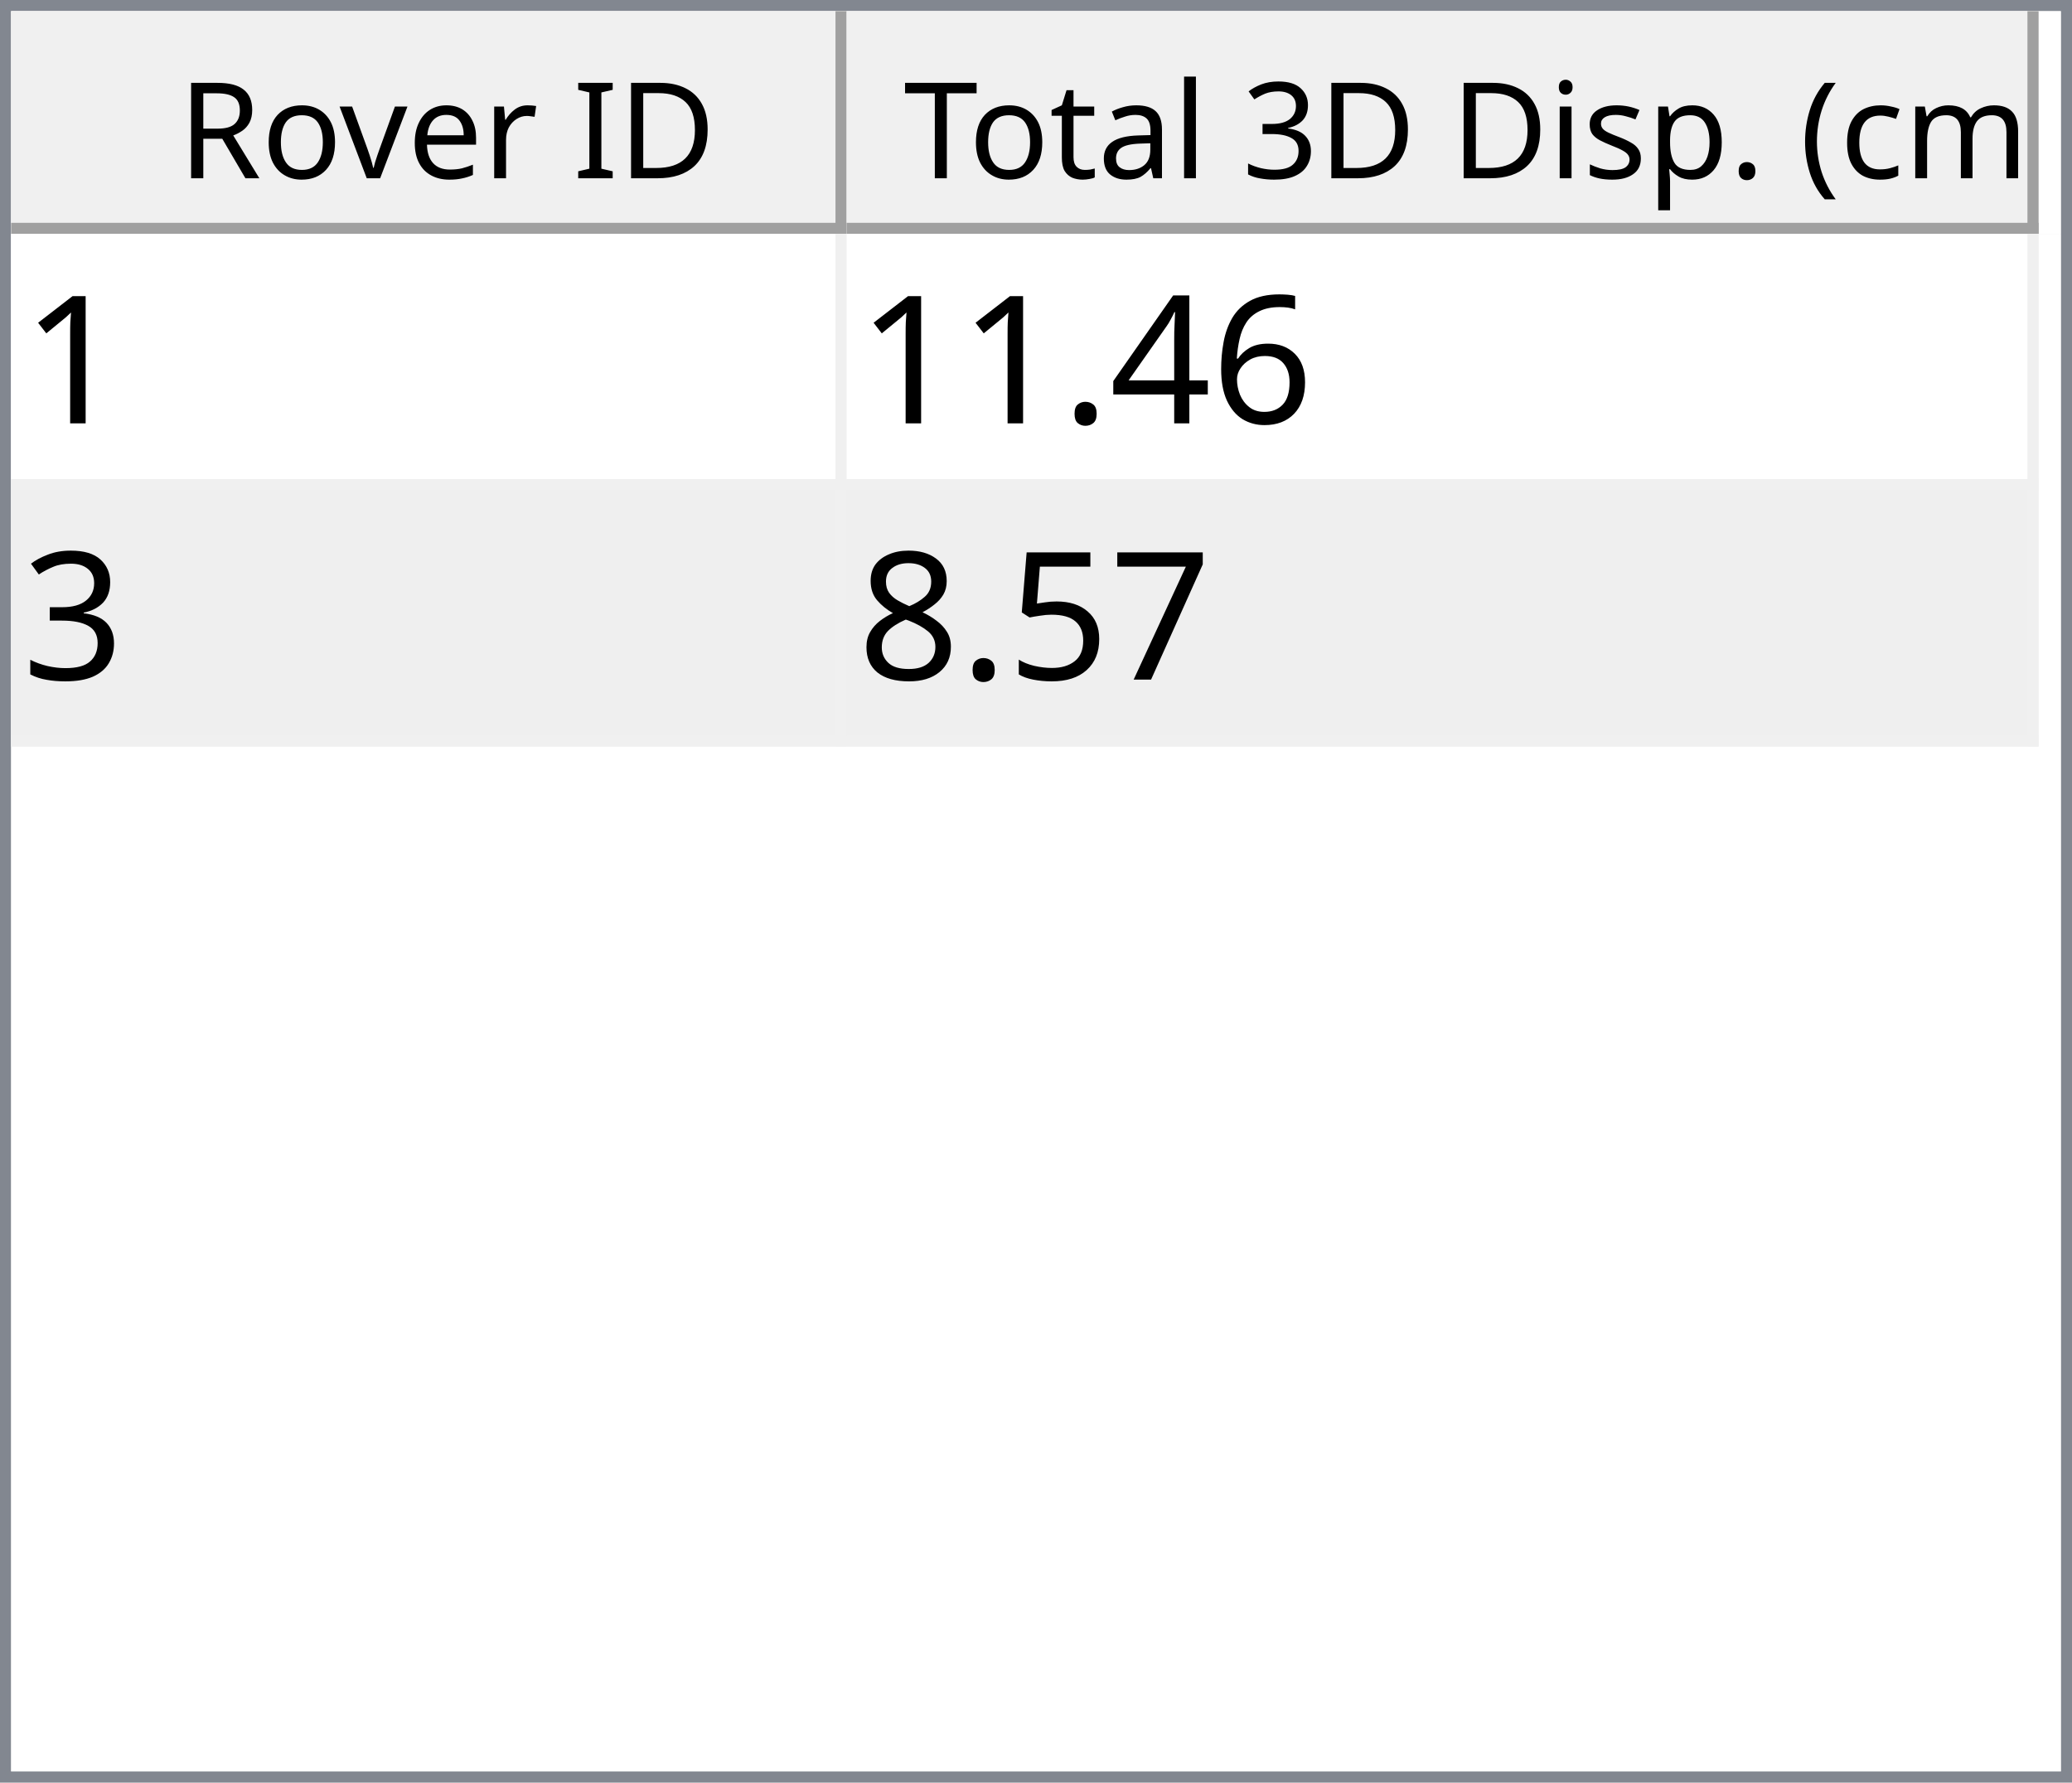
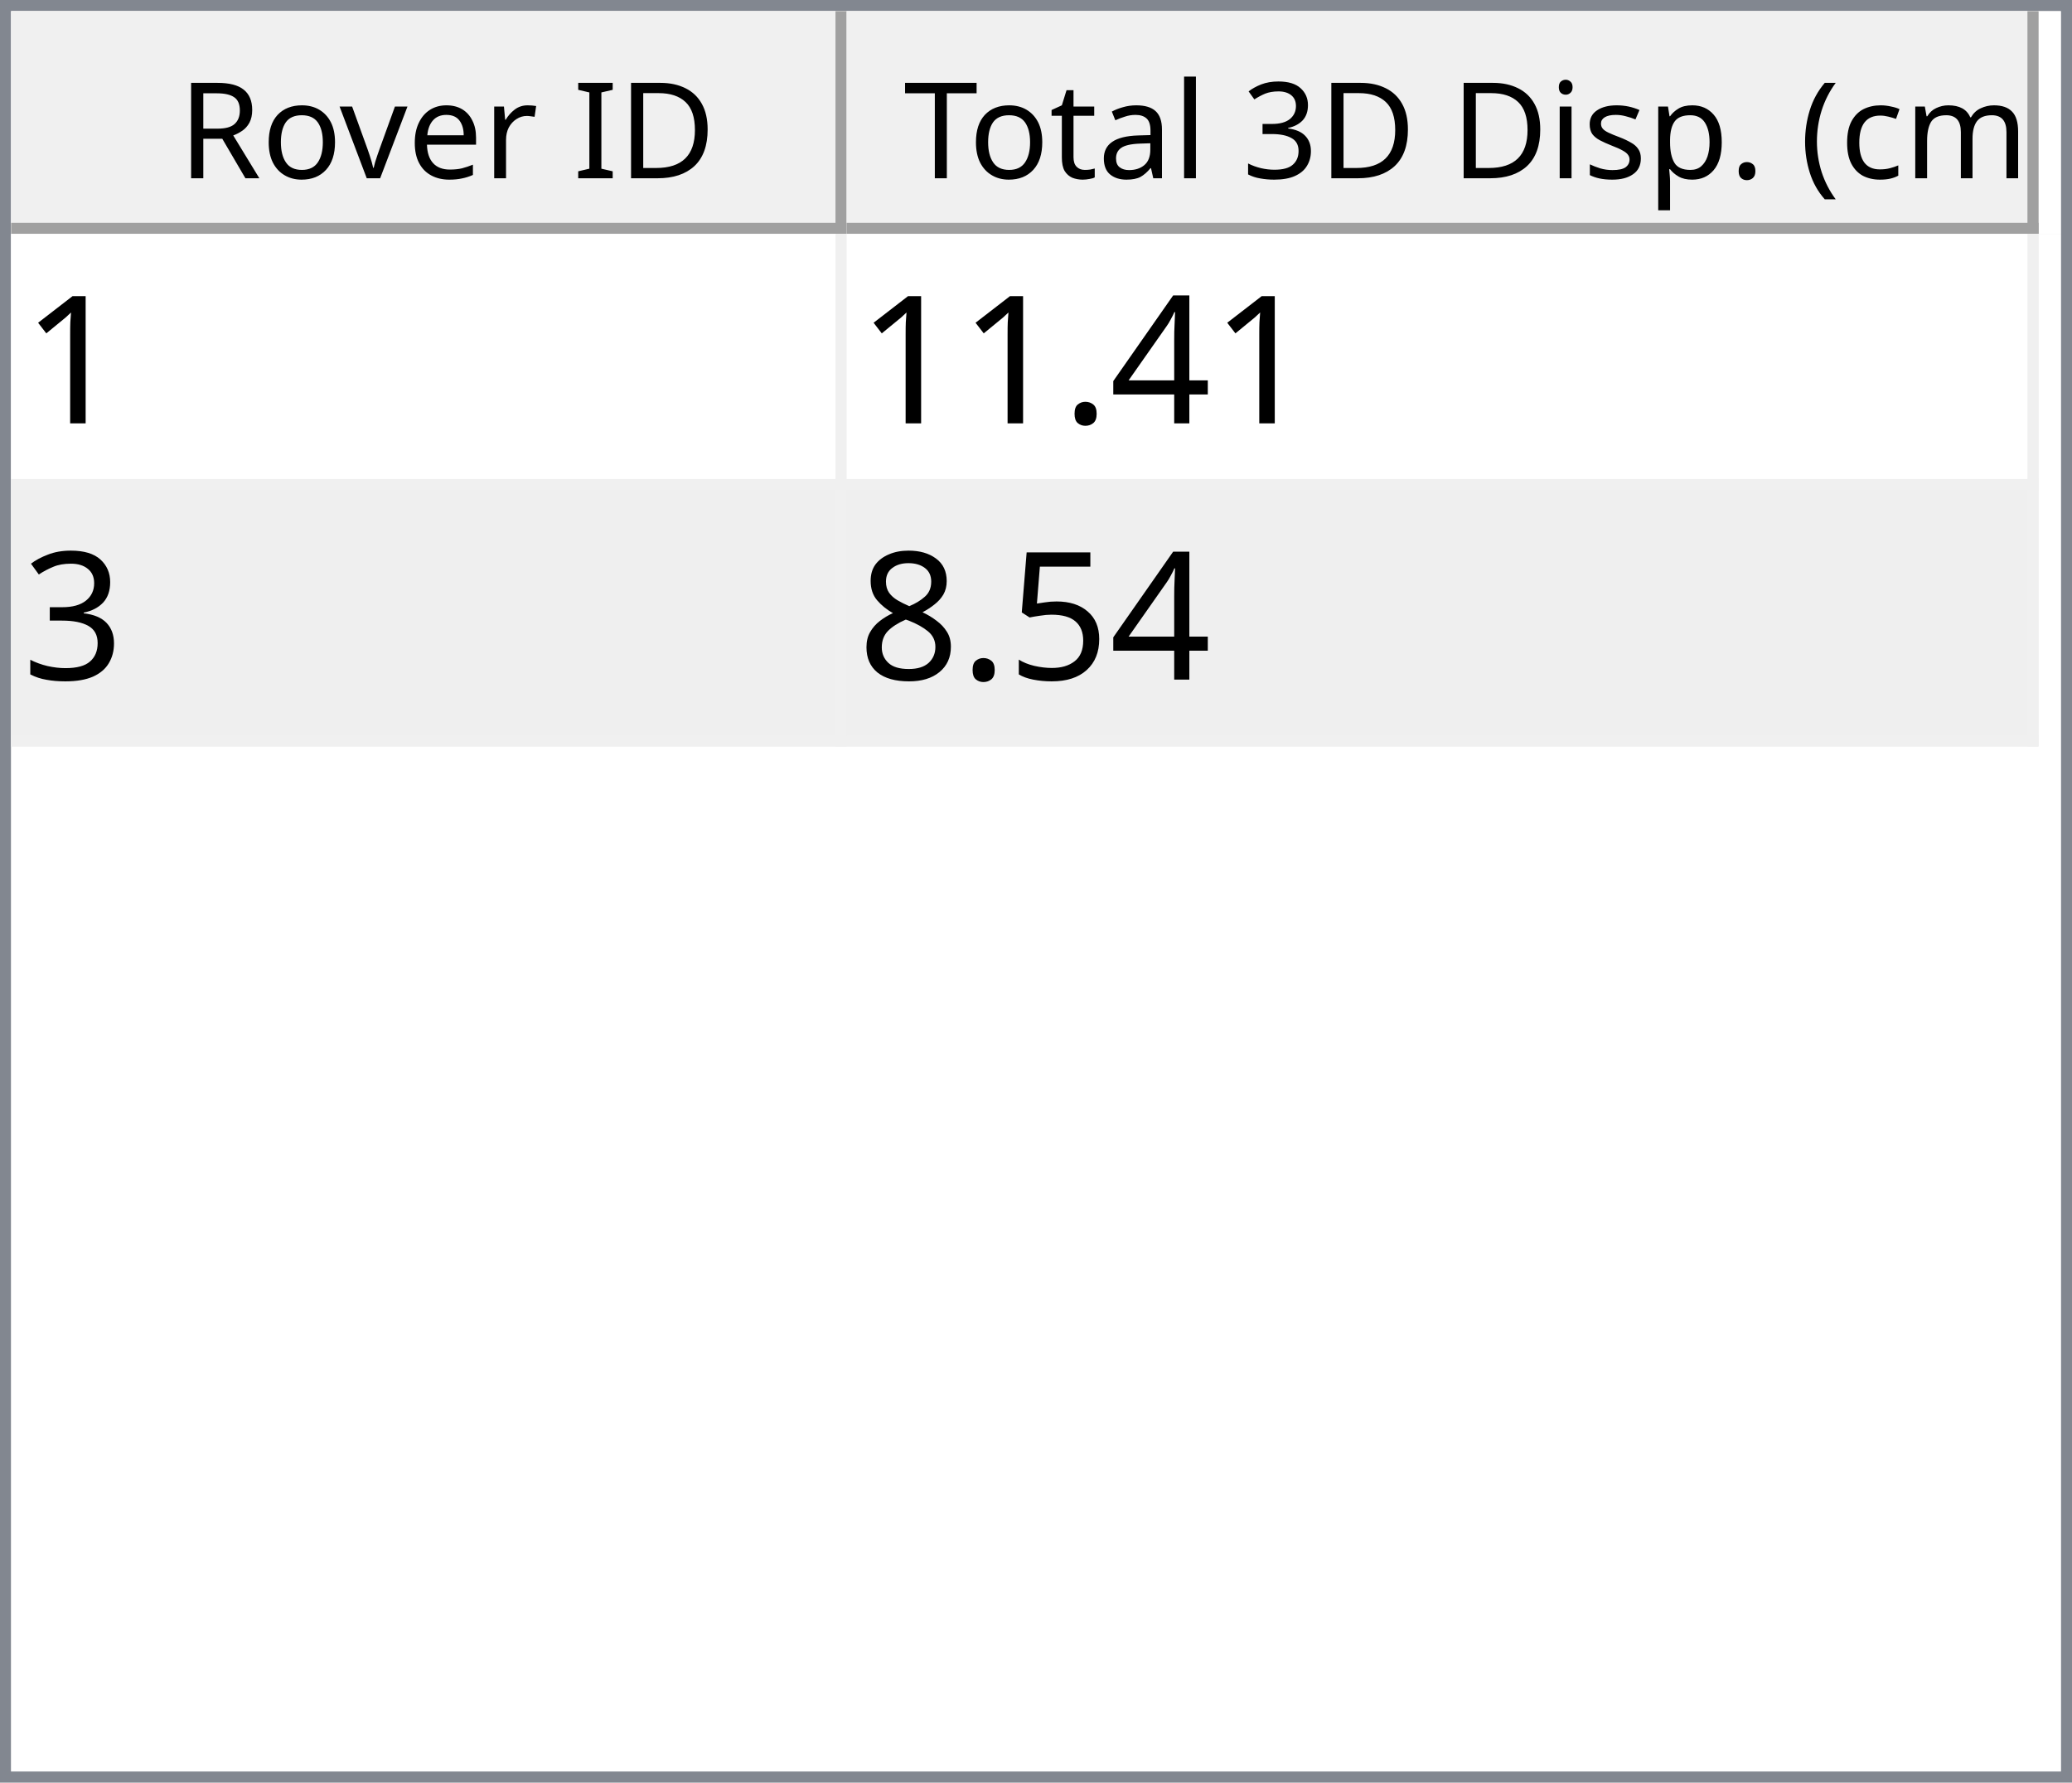
<svg xmlns="http://www.w3.org/2000/svg" style="fill-opacity:1; color-rendering:auto; color-interpolation:auto; text-rendering:auto; stroke:black; stroke-linecap:square; stroke-miterlimit:10; shape-rendering:auto; stroke-opacity:1; fill:black; stroke-dasharray:none; font-weight:normal; stroke-width:1; font-family:'Dialog'; font-style:normal; stroke-linejoin:miter; font-size:12px; stroke-dashoffset:0; image-rendering:auto;" width="186" height="160">
  <defs id="genericDefs" />
  <g>
    <defs id="defs1">
      <clipPath clipPathUnits="userSpaceOnUse" id="clipPath1">
        <path d="M0 0 L186 0 L186 160 L0 160 L0 0 Z" />
      </clipPath>
      <clipPath clipPathUnits="userSpaceOnUse" id="clipPath2">
        <path d="M0 0 L0 160 L186 160 L186 0 Z" />
      </clipPath>
      <clipPath clipPathUnits="userSpaceOnUse" id="clipPath3">
        <path d="M0 0 L0 20 L184 20 L184 0 Z" />
      </clipPath>
      <clipPath clipPathUnits="userSpaceOnUse" id="clipPath4">
        <path d="M0 0 L0 20 L75 20 L75 0 Z" />
      </clipPath>
      <clipPath clipPathUnits="userSpaceOnUse" id="clipPath5">
        <path d="M1 1 L1 19 L74 19 L74 1 Z" />
      </clipPath>
      <clipPath clipPathUnits="userSpaceOnUse" id="clipPath6">
        <path d="M0 0 L0 18 L73 18 L73 0 Z" />
      </clipPath>
      <clipPath clipPathUnits="userSpaceOnUse" id="clipPath7">
        <path d="M-0.5 -0.5 L-0.5 19.5 L74.5 19.5 L74.5 -0.5 Z" />
      </clipPath>
      <clipPath clipPathUnits="userSpaceOnUse" id="clipPath8">
        <path d="M0 0 L0 20 L107 20 L107 0 Z" />
      </clipPath>
      <clipPath clipPathUnits="userSpaceOnUse" id="clipPath9">
        <path d="M1 1 L1 19 L106 19 L106 1 Z" />
      </clipPath>
      <clipPath clipPathUnits="userSpaceOnUse" id="clipPath10">
        <path d="M0 0 L0 18 L105 18 L105 0 Z" />
      </clipPath>
      <clipPath clipPathUnits="userSpaceOnUse" id="clipPath11">
        <path d="M-0.5 -0.5 L-0.5 19.5 L106.5 19.5 L106.5 -0.5 Z" />
      </clipPath>
      <clipPath clipPathUnits="userSpaceOnUse" id="clipPath12">
        <path d="M0 0 L0 138 L184 138 L184 0 Z" />
      </clipPath>
      <clipPath clipPathUnits="userSpaceOnUse" id="clipPath13">
        <path d="M0 0 L0 46 L182 46 L182 0 Z" />
      </clipPath>
      <clipPath clipPathUnits="userSpaceOnUse" id="clipPath14">
        <path d="M-0.5 -0.5 L-0.5 45.5 L181.5 45.5 L181.5 -0.5 Z" />
      </clipPath>
      <clipPath clipPathUnits="userSpaceOnUse" id="clipPath15">
        <path d="M0 0 L0 22 L74 22 L74 0 Z" />
      </clipPath>
      <clipPath clipPathUnits="userSpaceOnUse" id="clipPath16">
        <path d="M0 0 L0 22 L106 22 L106 0 Z" />
      </clipPath>
      <font horiz-adv-x="64.551" id="font1">
        <font-face ascent="107.91" descent="25.098" units-per-em="100" style="font-style:normal; font-family:Segoe UI; font-weight:normal;" />
        <missing-glyph horiz-adv-x="64.551" d="M8.109 0 L8.109 68.266 L56.453 68.266 L56.453 0 L8.109 0 ZM15.328 7.234 L49.219 7.234 L49.219 61.031 L15.328 61.031 L15.328 7.234 Z" />
        <glyph unicode="D" horiz-adv-x="70.117" d="M9.188 0 L9.188 70.016 L28.516 70.016 Q65.531 70.016 65.531 35.891 Q65.531 19.672 55.25 9.836 Q44.969 0 27.734 0 L9.188 0 ZM17.391 62.594 L17.391 7.422 L27.828 7.422 Q41.609 7.422 49.273 14.797 Q56.938 22.172 56.938 35.688 Q56.938 62.594 28.328 62.594 L17.391 62.594 Z" />
        <glyph unicode="I" horiz-adv-x="26.611" d="M17.391 0 L9.188 0 L9.188 70.016 L17.391 70.016 L17.391 0 Z" />
        <glyph unicode=" " horiz-adv-x="27.393" d="" />
        <glyph unicode="r" horiz-adv-x="34.766" d="M34.188 41.891 Q32.078 43.5 28.125 43.5 Q23 43.5 19.555 38.672 Q16.109 33.844 16.109 25.484 L16.109 0 L8.109 0 L8.109 50 L16.109 50 L16.109 39.703 L16.312 39.703 Q18.016 44.969 21.531 47.922 Q25.047 50.875 29.391 50.875 Q32.516 50.875 34.188 50.203 L34.188 41.891 Z" />
        <glyph unicode="e" horiz-adv-x="52.295" d="M48.297 23 L12.984 23 Q13.188 14.656 17.484 10.109 Q21.781 5.562 29.297 5.562 Q37.75 5.562 44.828 11.141 L44.828 3.609 Q38.234 -1.172 27.391 -1.172 Q16.797 -1.172 10.742 5.641 Q4.688 12.453 4.688 24.812 Q4.688 36.469 11.305 43.82 Q17.922 51.172 27.734 51.172 Q37.547 51.172 42.922 44.828 Q48.297 38.484 48.297 27.203 L48.297 23 ZM40.094 29.781 Q40.047 36.719 36.75 40.578 Q33.453 44.438 27.594 44.438 Q21.922 44.438 17.969 40.383 Q14.016 36.328 13.094 29.781 L40.094 29.781 Z" />
        <glyph unicode="v" horiz-adv-x="47.9" d="M47.406 50 L27.484 0 L19.625 0 L0.688 50 L9.469 50 L22.172 13.672 Q23.578 9.672 23.922 6.688 L24.125 6.688 Q24.609 10.453 25.688 13.484 L38.969 50 L47.406 50 Z" />
        <glyph unicode="o" horiz-adv-x="58.594" d="M29 -1.172 Q17.922 -1.172 11.305 5.836 Q4.688 12.844 4.688 24.422 Q4.688 37.016 11.57 44.094 Q18.453 51.172 30.172 51.172 Q41.359 51.172 47.633 44.289 Q53.906 37.406 53.906 25.203 Q53.906 13.234 47.141 6.031 Q40.375 -1.172 29 -1.172 ZM29.594 44.438 Q21.875 44.438 17.383 39.188 Q12.891 33.938 12.891 24.703 Q12.891 15.828 17.43 10.695 Q21.969 5.562 29.594 5.562 Q37.359 5.562 41.531 10.594 Q45.703 15.625 45.703 24.906 Q45.703 34.281 41.531 39.359 Q37.359 44.438 29.594 44.438 Z" />
        <glyph unicode="R" horiz-adv-x="59.814" d="M59.375 0 L49.609 0 L37.891 19.625 Q36.281 22.359 34.766 24.289 Q33.25 26.219 31.664 27.438 Q30.078 28.656 28.25 29.219 Q26.422 29.781 24.125 29.781 L17.391 29.781 L17.391 0 L9.188 0 L9.188 70.016 L30.078 70.016 Q34.672 70.016 38.555 68.867 Q42.438 67.719 45.289 65.375 Q48.141 63.031 49.758 59.547 Q51.375 56.062 51.375 51.375 Q51.375 47.703 50.273 44.656 Q49.172 41.609 47.148 39.211 Q45.125 36.812 42.266 35.133 Q39.406 33.453 35.844 32.516 L35.844 32.328 Q37.594 31.547 38.891 30.547 Q40.188 29.547 41.359 28.18 Q42.531 26.812 43.68 25.078 Q44.828 23.344 46.234 21.047 L59.375 0 ZM17.391 62.594 L17.391 37.203 L28.516 37.203 Q31.594 37.203 34.203 38.133 Q36.812 39.062 38.719 40.797 Q40.625 42.531 41.703 45.047 Q42.781 47.562 42.781 50.688 Q42.781 56.297 39.141 59.445 Q35.5 62.594 28.609 62.594 L17.391 62.594 Z" />
        <glyph unicode=")" horiz-adv-x="30.176" d="M8.297 -15.922 L1.172 -15.922 Q16.406 2.344 16.406 26.812 Q16.406 51.469 1.078 70.016 L8.297 70.016 Q23.531 52.156 23.531 26.703 Q23.531 1.375 8.297 -15.922 Z" />
        <glyph unicode="m" horiz-adv-x="86.133" d="M79.109 0 L71.094 0 L71.094 28.719 Q71.094 37.016 68.531 40.727 Q65.969 44.438 59.906 44.438 Q54.781 44.438 51.195 39.75 Q47.609 35.062 47.609 28.516 L47.609 0 L39.594 0 L39.594 29.688 Q39.594 44.438 28.219 44.438 Q22.953 44.438 19.531 40.016 Q16.109 35.594 16.109 28.516 L16.109 0 L8.109 0 L8.109 50 L16.109 50 L16.109 42.094 L16.312 42.094 Q21.625 51.172 31.844 51.172 Q36.969 51.172 40.773 48.312 Q44.578 45.453 46 40.828 Q51.562 51.172 62.594 51.172 Q79.109 51.172 79.109 30.812 L79.109 0 Z" />
        <glyph unicode="c" horiz-adv-x="46.191" d="M42.188 2.297 Q36.422 -1.172 28.516 -1.172 Q17.828 -1.172 11.258 5.789 Q4.688 12.75 4.688 23.828 Q4.688 36.188 11.766 43.68 Q18.844 51.172 30.672 51.172 Q37.25 51.172 42.281 48.734 L42.281 40.531 Q36.719 44.438 30.375 44.438 Q22.703 44.438 17.797 38.945 Q12.891 33.453 12.891 24.516 Q12.891 15.719 17.508 10.641 Q22.125 5.562 29.891 5.562 Q36.422 5.562 42.188 9.906 L42.188 2.297 Z" />
        <glyph unicode="(" horiz-adv-x="30.176" d="M29.109 -15.922 L21.969 -15.922 Q6.844 1.375 6.844 26.703 Q6.844 52.156 21.969 70.016 L29.203 70.016 Q13.875 51.469 13.875 26.812 Q13.875 2.344 29.109 -15.922 Z" />
        <glyph unicode="." horiz-adv-x="21.68" d="M10.891 -1.078 Q8.641 -1.078 7.055 0.539 Q5.469 2.156 5.469 4.391 Q5.469 6.641 7.055 8.273 Q8.641 9.906 10.891 9.906 Q13.188 9.906 14.797 8.273 Q16.406 6.641 16.406 4.391 Q16.406 2.156 14.797 0.539 Q13.188 -1.078 10.891 -1.078 Z" />
        <glyph unicode="p" horiz-adv-x="58.789" d="M16.312 7.234 L16.109 7.234 L16.109 -23 L8.109 -23 L8.109 50 L16.109 50 L16.109 41.219 L16.312 41.219 Q22.219 51.172 33.594 51.172 Q43.266 51.172 48.688 44.461 Q54.109 37.75 54.109 26.469 Q54.109 13.922 48 6.375 Q41.891 -1.172 31.297 -1.172 Q21.578 -1.172 16.312 7.234 ZM16.109 27.391 L16.109 20.406 Q16.109 14.203 20.141 9.883 Q24.172 5.562 30.375 5.562 Q37.641 5.562 41.773 11.133 Q45.906 16.703 45.906 26.609 Q45.906 34.969 42.047 39.703 Q38.188 44.438 31.594 44.438 Q24.609 44.438 20.359 39.578 Q16.109 34.719 16.109 27.391 Z" />
        <glyph unicode="s" horiz-adv-x="42.432" d="M5.078 1.812 L5.078 10.406 Q11.625 5.562 19.484 5.562 Q30.031 5.562 30.031 12.594 Q30.031 14.594 29.125 15.992 Q28.219 17.391 26.68 18.461 Q25.141 19.531 23.07 20.383 Q21 21.234 18.609 22.172 Q15.281 23.484 12.766 24.828 Q10.25 26.172 8.57 27.859 Q6.891 29.547 6.031 31.695 Q5.172 33.844 5.172 36.719 Q5.172 40.234 6.789 42.945 Q8.406 45.656 11.086 47.484 Q13.766 49.312 17.211 50.242 Q20.656 51.172 24.312 51.172 Q30.812 51.172 35.938 48.922 L35.938 40.828 Q30.422 44.438 23.25 44.438 Q21 44.438 19.195 43.922 Q17.391 43.406 16.094 42.477 Q14.797 41.547 14.086 40.258 Q13.375 38.969 13.375 37.406 Q13.375 35.453 14.086 34.133 Q14.797 32.812 16.164 31.789 Q17.531 30.766 19.484 29.938 Q21.438 29.109 23.922 28.125 Q27.25 26.859 29.883 25.516 Q32.516 24.172 34.375 22.484 Q36.234 20.797 37.234 18.602 Q38.234 16.406 38.234 13.375 Q38.234 9.672 36.602 6.938 Q34.969 4.203 32.234 2.398 Q29.5 0.594 25.93 -0.289 Q22.359 -1.172 18.453 -1.172 Q10.75 -1.172 5.078 1.812 Z" />
        <glyph unicode="i" horiz-adv-x="24.219" d="M12.203 62.703 Q10.062 62.703 8.547 64.164 Q7.031 65.625 7.031 67.875 Q7.031 70.125 8.547 71.609 Q10.062 73.094 12.203 73.094 Q14.406 73.094 15.945 71.609 Q17.484 70.125 17.484 67.875 Q17.484 65.719 15.945 64.211 Q14.406 62.703 12.203 62.703 ZM16.109 0 L8.109 0 L8.109 50 L16.109 50 L16.109 0 Z" />
        <glyph unicode="3" horiz-adv-x="53.906" d="M46.531 19.828 Q46.531 15.094 44.75 11.211 Q42.969 7.328 39.719 4.57 Q36.469 1.812 31.93 0.297 Q27.391 -1.219 21.922 -1.219 Q11.922 -1.219 6 2.594 L6 11.188 Q13.094 5.609 22.219 5.609 Q25.875 5.609 28.828 6.539 Q31.781 7.469 33.906 9.227 Q36.031 10.984 37.18 13.477 Q38.328 15.969 38.328 19.094 Q38.328 32.812 18.797 32.812 L12.984 32.812 L12.984 39.594 L18.5 39.594 Q35.797 39.594 35.797 52.484 Q35.797 64.406 22.609 64.406 Q15.188 64.406 8.688 59.422 L8.688 67.188 Q15.375 71.188 24.609 71.188 Q29 71.188 32.57 69.969 Q36.141 68.75 38.68 66.555 Q41.219 64.359 42.609 61.281 Q44 58.203 44 54.5 Q44 40.672 30.031 36.719 L30.031 36.531 Q33.594 36.141 36.625 34.797 Q39.656 33.453 41.852 31.305 Q44.047 29.156 45.289 26.25 Q46.531 23.344 46.531 19.828 Z" />
        <glyph unicode="l" horiz-adv-x="24.219" d="M16.109 0 L8.109 0 L8.109 74.031 L16.109 74.031 L16.109 0 Z" />
        <glyph unicode="a" horiz-adv-x="50.879" d="M43.891 0 L35.891 0 L35.891 7.812 L35.688 7.812 Q30.469 -1.172 20.312 -1.172 Q12.844 -1.172 8.617 2.781 Q4.391 6.734 4.391 13.281 Q4.391 27.297 20.906 29.594 L35.891 31.688 Q35.891 44.438 25.594 44.438 Q16.547 44.438 9.281 38.281 L9.281 46.484 Q16.656 51.172 26.266 51.172 Q43.891 51.172 43.891 32.516 L43.891 0 ZM35.891 25.297 L23.828 23.641 Q18.266 22.859 15.43 20.875 Q12.594 18.891 12.594 13.875 Q12.594 10.203 15.211 7.883 Q17.828 5.562 22.172 5.562 Q28.125 5.562 32.008 9.742 Q35.891 13.922 35.891 20.312 L35.891 25.297 Z" />
        <glyph unicode="t" horiz-adv-x="33.887" d="M31.297 0.484 Q28.469 -1.078 23.828 -1.078 Q10.688 -1.078 10.688 13.578 L10.688 43.172 L2.094 43.172 L2.094 50 L10.688 50 L10.688 62.203 L18.703 64.797 L18.703 50 L31.297 50 L31.297 43.172 L18.703 43.172 L18.703 14.984 Q18.703 9.969 20.414 7.82 Q22.125 5.672 26.078 5.672 Q29.109 5.672 31.297 7.328 L31.297 0.484 Z" />
        <glyph unicode="T" horiz-adv-x="52.393" d="M50.594 62.594 L30.375 62.594 L30.375 0 L22.172 0 L22.172 62.594 L2 62.594 L2 70.016 L50.594 70.016 L50.594 62.594 Z" />
      </font>
      <font horiz-adv-x="75.0" id="font2">
        <font-face ascent="100.537" descent="21.973" units-per-em="100" style="font-style:normal; font-family:sans-serif; font-weight:normal;" />
        <missing-glyph horiz-adv-x="75.0" d="M12.5 0 L12.5 62.5 L62.5 62.5 L62.5 0 L12.5 0 ZM14.062 1.562 L60.938 1.562 L60.938 60.938 L14.062 60.938 L14.062 1.562 Z" />
        <glyph unicode="1" horiz-adv-x="55.615" d="M37.25 0 L28.469 0 L28.469 56 Q25.297 52.984 20.141 49.953 Q14.984 46.922 10.891 45.406 L10.891 53.906 Q18.266 57.375 23.781 62.305 Q29.297 67.234 31.594 71.875 L37.25 71.875 L37.25 0 Z" />
-         <glyph unicode="6" horiz-adv-x="55.615" d="M49.75 54.047 L41.016 53.375 Q39.844 58.547 37.703 60.891 Q34.125 64.656 28.906 64.656 Q24.703 64.656 21.531 62.312 Q17.391 59.281 14.992 53.469 Q12.594 47.656 12.5 36.922 Q15.672 41.75 20.266 44.094 Q24.859 46.438 29.891 46.438 Q38.672 46.438 44.852 39.969 Q51.031 33.5 51.031 23.25 Q51.031 16.5 48.125 10.719 Q45.219 4.938 40.141 1.859 Q35.062 -1.219 28.609 -1.219 Q17.625 -1.219 10.695 6.859 Q3.766 14.938 3.766 33.5 Q3.766 54.25 11.422 63.672 Q18.109 71.875 29.438 71.875 Q37.891 71.875 43.289 67.141 Q48.688 62.406 49.75 54.047 ZM13.875 23.188 Q13.875 18.656 15.797 14.508 Q17.719 10.359 21.188 8.18 Q24.656 6 28.469 6 Q34.031 6 38.039 10.492 Q42.047 14.984 42.047 22.703 Q42.047 30.125 38.086 34.398 Q34.125 38.672 28.125 38.672 Q22.172 38.672 18.023 34.398 Q13.875 30.125 13.875 23.188 Z" />
        <glyph unicode="4" horiz-adv-x="55.615" d="M32.328 0 L32.328 17.141 L1.266 17.141 L1.266 25.203 L33.938 71.578 L41.109 71.578 L41.109 25.203 L50.781 25.203 L50.781 17.141 L41.109 17.141 L41.109 0 L32.328 0 ZM32.328 25.203 L32.328 57.469 L9.906 25.203 L32.328 25.203 Z" />
        <glyph unicode="." horiz-adv-x="27.783" d="M9.078 0 L9.078 10.016 L19.094 10.016 L19.094 0 L9.078 0 Z" />
        <glyph unicode="3" horiz-adv-x="55.615" d="M4.203 18.891 L12.984 20.062 Q14.5 12.594 18.141 9.297 Q21.781 6 27 6 Q33.203 6 37.477 10.297 Q41.75 14.594 41.75 20.953 Q41.75 27 37.797 30.93 Q33.844 34.859 27.734 34.859 Q25.25 34.859 21.531 33.891 L22.516 41.609 Q23.391 41.5 23.922 41.5 Q29.547 41.5 34.039 44.43 Q38.531 47.359 38.531 53.469 Q38.531 58.297 35.258 61.477 Q31.984 64.656 26.812 64.656 Q21.688 64.656 18.266 61.43 Q14.844 58.203 13.875 51.766 L5.078 53.328 Q6.688 62.156 12.398 67.016 Q18.109 71.875 26.609 71.875 Q32.469 71.875 37.398 69.359 Q42.328 66.844 44.945 62.5 Q47.562 58.156 47.562 53.266 Q47.562 48.641 45.07 44.828 Q42.578 41.016 37.703 38.766 Q44.047 37.312 47.562 32.695 Q51.078 28.078 51.078 21.141 Q51.078 11.766 44.242 5.25 Q37.406 -1.266 26.953 -1.266 Q17.531 -1.266 11.305 4.352 Q5.078 9.969 4.203 18.891 Z" />
-         <glyph unicode="7" horiz-adv-x="55.615" d="M4.734 62.203 L4.734 70.656 L51.078 70.656 L51.078 63.812 Q44.234 56.547 37.523 44.484 Q30.812 32.422 27.156 19.672 Q24.516 10.688 23.781 0 L14.75 0 Q14.891 8.453 18.062 20.414 Q21.234 32.375 27.172 43.484 Q33.109 54.594 39.797 62.203 L4.734 62.203 Z" />
        <glyph unicode="5" horiz-adv-x="55.615" d="M4.156 18.75 L13.375 19.531 Q14.406 12.797 18.141 9.398 Q21.875 6 27.156 6 Q33.5 6 37.891 10.789 Q42.281 15.578 42.281 23.484 Q42.281 31 38.062 35.352 Q33.844 39.703 27 39.703 Q22.75 39.703 19.336 37.773 Q15.922 35.844 13.969 32.766 L5.719 33.844 L12.641 70.609 L48.25 70.609 L48.25 62.203 L19.672 62.203 L15.828 42.969 Q22.266 47.469 29.344 47.469 Q38.719 47.469 45.164 40.969 Q51.609 34.469 51.609 24.266 Q51.609 14.547 45.953 7.469 Q39.062 -1.219 27.156 -1.219 Q17.391 -1.219 11.211 4.25 Q5.031 9.719 4.156 18.75 Z" />
        <glyph unicode="8" horiz-adv-x="55.615" d="M17.672 38.812 Q12.203 40.828 9.57 44.539 Q6.938 48.25 6.938 53.422 Q6.938 61.234 12.555 66.555 Q18.172 71.875 27.484 71.875 Q36.859 71.875 42.578 66.43 Q48.297 60.984 48.297 53.172 Q48.297 48.188 45.68 44.508 Q43.062 40.828 37.75 38.812 Q44.344 36.672 47.781 31.883 Q51.219 27.094 51.219 20.453 Q51.219 11.281 44.727 5.031 Q38.234 -1.219 27.641 -1.219 Q17.047 -1.219 10.547 5.055 Q4.047 11.328 4.047 20.703 Q4.047 27.688 7.594 32.398 Q11.141 37.109 17.672 38.812 ZM15.922 53.719 Q15.922 48.641 19.195 45.414 Q22.469 42.188 27.688 42.188 Q32.766 42.188 36.016 45.383 Q39.266 48.578 39.266 53.219 Q39.266 58.062 35.914 61.359 Q32.562 64.656 27.594 64.656 Q22.562 64.656 19.242 61.43 Q15.922 58.203 15.922 53.719 ZM13.094 20.656 Q13.094 16.891 14.875 13.375 Q16.656 9.859 20.172 7.93 Q23.688 6 27.734 6 Q34.031 6 38.133 10.055 Q42.234 14.109 42.234 20.359 Q42.234 26.703 38.016 30.859 Q33.797 35.016 27.438 35.016 Q21.234 35.016 17.164 30.914 Q13.094 26.812 13.094 20.656 Z" />
      </font>
    </defs>
    <g style="fill:white; stroke:white;">
      <rect x="0" y="0" width="186" style="clip-path:url(#clipPath1); stroke:none;" height="160" />
    </g>
    <g style="fill:white; text-rendering:optimizeSpeed; color-rendering:optimizeSpeed; image-rendering:optimizeSpeed; shape-rendering:crispEdges; stroke:white; color-interpolation:sRGB;">
      <rect x="0" width="186" height="160" y="0" style="stroke:none;" />
      <path style="stroke:none;" d="M0 160 L186 160 L186 0 L0 0 Z" />
    </g>
    <g style="fill:rgb(240,240,240); font-family:'Segoe UI'; stroke:rgb(240,240,240);">
      <rect x="0" y="0" width="186" style="clip-path:url(#clipPath2); stroke:none;" height="160" />
    </g>
    <g style="fill:rgb(130,135,144); font-family:'Segoe UI'; stroke:rgb(130,135,144);">
      <path d="M0 0 L186 0 L186 160 L0 160 L0 0 ZM1 1 L185 1 L185 159 L1 159 L1 1 Z" style="fill-rule:evenodd; clip-path:url(#clipPath2); stroke:none;" />
    </g>
    <g style="fill:white; font-family:'Segoe UI'; stroke:white;" transform="translate(1,1)">
      <rect x="0" y="0" width="184" style="clip-path:url(#clipPath3); stroke:none;" height="20" />
    </g>
    <g style="fill:rgb(240,240,240); font-family:'Segoe UI'; stroke:rgb(240,240,240);" transform="translate(1,1)">
      <rect x="0" y="0" width="75" style="clip-path:url(#clipPath4); stroke:none;" height="20" />
    </g>
    <g style="font-family:'Segoe UI';" transform="translate(2,2)">
      <text x="14" xml:space="preserve" y="14" style="clip-path:url(#clipPath6); stroke:none;">Rover ID</text>
    </g>
    <g style="fill:rgb(160,160,160); font-family:'Segoe UI'; stroke:rgb(160,160,160); stroke-linejoin:bevel;" transform="translate(1.5,1.5)">
      <line x1="74" x2="74" y1="0" style="fill:none; clip-path:url(#clipPath7);" y2="19" />
    </g>
    <g style="fill:rgb(160,160,160); font-family:'Segoe UI'; stroke:rgb(160,160,160); stroke-linejoin:bevel;" transform="matrix(1,0,0,1,1,1) translate(0.5,0.5)">
      <line x1="0" x2="74" y1="19" style="fill:none; clip-path:url(#clipPath7);" y2="19" />
    </g>
    <g style="fill:rgb(240,240,240); font-family:'Segoe UI'; stroke:rgb(240,240,240);" transform="translate(76,1)">
      <rect x="0" y="0" width="107" style="clip-path:url(#clipPath8); stroke:none;" height="20" />
    </g>
    <g style="font-family:'Segoe UI';" transform="translate(77,2)">
      <text x="1" xml:space="preserve" y="14" style="clip-path:url(#clipPath10); stroke:none;"> Total 3D Disp. (cm)</text>
    </g>
    <g style="fill:rgb(160,160,160); font-family:'Segoe UI'; stroke:rgb(160,160,160); stroke-linejoin:bevel;" transform="translate(76.5,1.5)">
      <line x1="106" x2="106" y1="0" style="fill:none; clip-path:url(#clipPath11);" y2="19" />
    </g>
    <g style="fill:rgb(160,160,160); font-family:'Segoe UI'; stroke:rgb(160,160,160); stroke-linejoin:bevel;" transform="matrix(1,0,0,1,76,1) translate(0.5,0.5)">
      <line x1="0" x2="106" y1="19" style="fill:none; clip-path:url(#clipPath11);" y2="19" />
    </g>
    <g style="fill:white; font-family:'Segoe UI'; stroke:white;" transform="translate(1,21)">
      <rect x="0" y="0" width="184" style="clip-path:url(#clipPath12); stroke:none;" height="138" />
    </g>
    <g style="fill:rgb(240,240,240); font-size:16px; font-family:sans-serif; stroke:rgb(240,240,240);" transform="translate(1,21)">
      <rect x="0" y="0" width="182" style="clip-path:url(#clipPath13); stroke:none;" height="46" />
      <line transform="translate(0.5,0.5)" x1="0" x2="181" y1="22" style="clip-path:url(#clipPath14); fill:none; stroke-linejoin:bevel;" y2="22" />
    </g>
    <g transform="matrix(1,0,0,1,1,21) translate(0.5,0.5)" style="fill:rgb(240,240,240); font-size:16px; font-family:sans-serif; stroke:rgb(240,240,240); stroke-linejoin:bevel;">
      <line x1="0" x2="181" y1="45" style="fill:none; clip-path:url(#clipPath14);" y2="45" />
    </g>
    <g transform="matrix(1,0,0,1,1,21) translate(0.5,0.5)" style="fill:rgb(240,240,240); font-size:16px; font-family:sans-serif; stroke:rgb(240,240,240); stroke-linejoin:bevel;">
      <line x1="74" x2="74" y1="0" style="fill:none; clip-path:url(#clipPath14);" y2="45" />
    </g>
    <g transform="matrix(1,0,0,1,1,21) translate(0.5,0.5)" style="fill:rgb(240,240,240); font-size:16px; font-family:sans-serif; stroke:rgb(240,240,240); stroke-linejoin:bevel;">
      <line x1="181" x2="181" y1="0" style="fill:none; clip-path:url(#clipPath14);" y2="45" />
    </g>
    <g style="fill:white; font-size:16px; font-family:sans-serif; stroke:white;" transform="matrix(1,0,0,1,1,21)">
      <rect x="0" y="0" width="74" style="clip-path:url(#clipPath15); stroke:none;" height="22" />
      <text x="1" y="17" style="fill:black; clip-path:url(#clipPath15); stroke:none;" xml:space="preserve">1</text>
    </g>
    <g style="fill:white; font-size:16px; font-family:sans-serif; stroke:white;" transform="matrix(1,0,0,1,1,21) translate(75,0)">
      <rect x="0" y="0" width="106" style="clip-path:url(#clipPath16); stroke:none;" height="22" />
-       <text x="1" y="17" style="fill:black; clip-path:url(#clipPath16); stroke:none;" xml:space="preserve">11.46</text>
+       <text x="1" y="17" style="fill:black; clip-path:url(#clipPath16); stroke:none;" xml:space="preserve">11.41</text>
    </g>
    <g style="fill:rgb(239,239,239); font-size:16px; font-family:sans-serif; stroke:rgb(239,239,239);" transform="matrix(1,0,0,1,1,21) translate(0,23)">
      <rect x="0" y="0" width="74" style="clip-path:url(#clipPath15); stroke:none;" height="22" />
      <text x="1" y="17" style="fill:black; clip-path:url(#clipPath15); stroke:none;" xml:space="preserve">3</text>
    </g>
    <g style="fill:rgb(239,239,239); font-size:16px; font-family:sans-serif; stroke:rgb(239,239,239);" transform="matrix(1,0,0,1,1,21) translate(75,23)">
      <rect x="0" y="0" width="106" style="clip-path:url(#clipPath16); stroke:none;" height="22" />
-       <text x="1" y="17" style="fill:black; clip-path:url(#clipPath16); stroke:none;" xml:space="preserve">8.57</text>
+       <text x="1" y="17" style="fill:black; clip-path:url(#clipPath16); stroke:none;" xml:space="preserve">8.54</text>
    </g>
  </g>
</svg>
